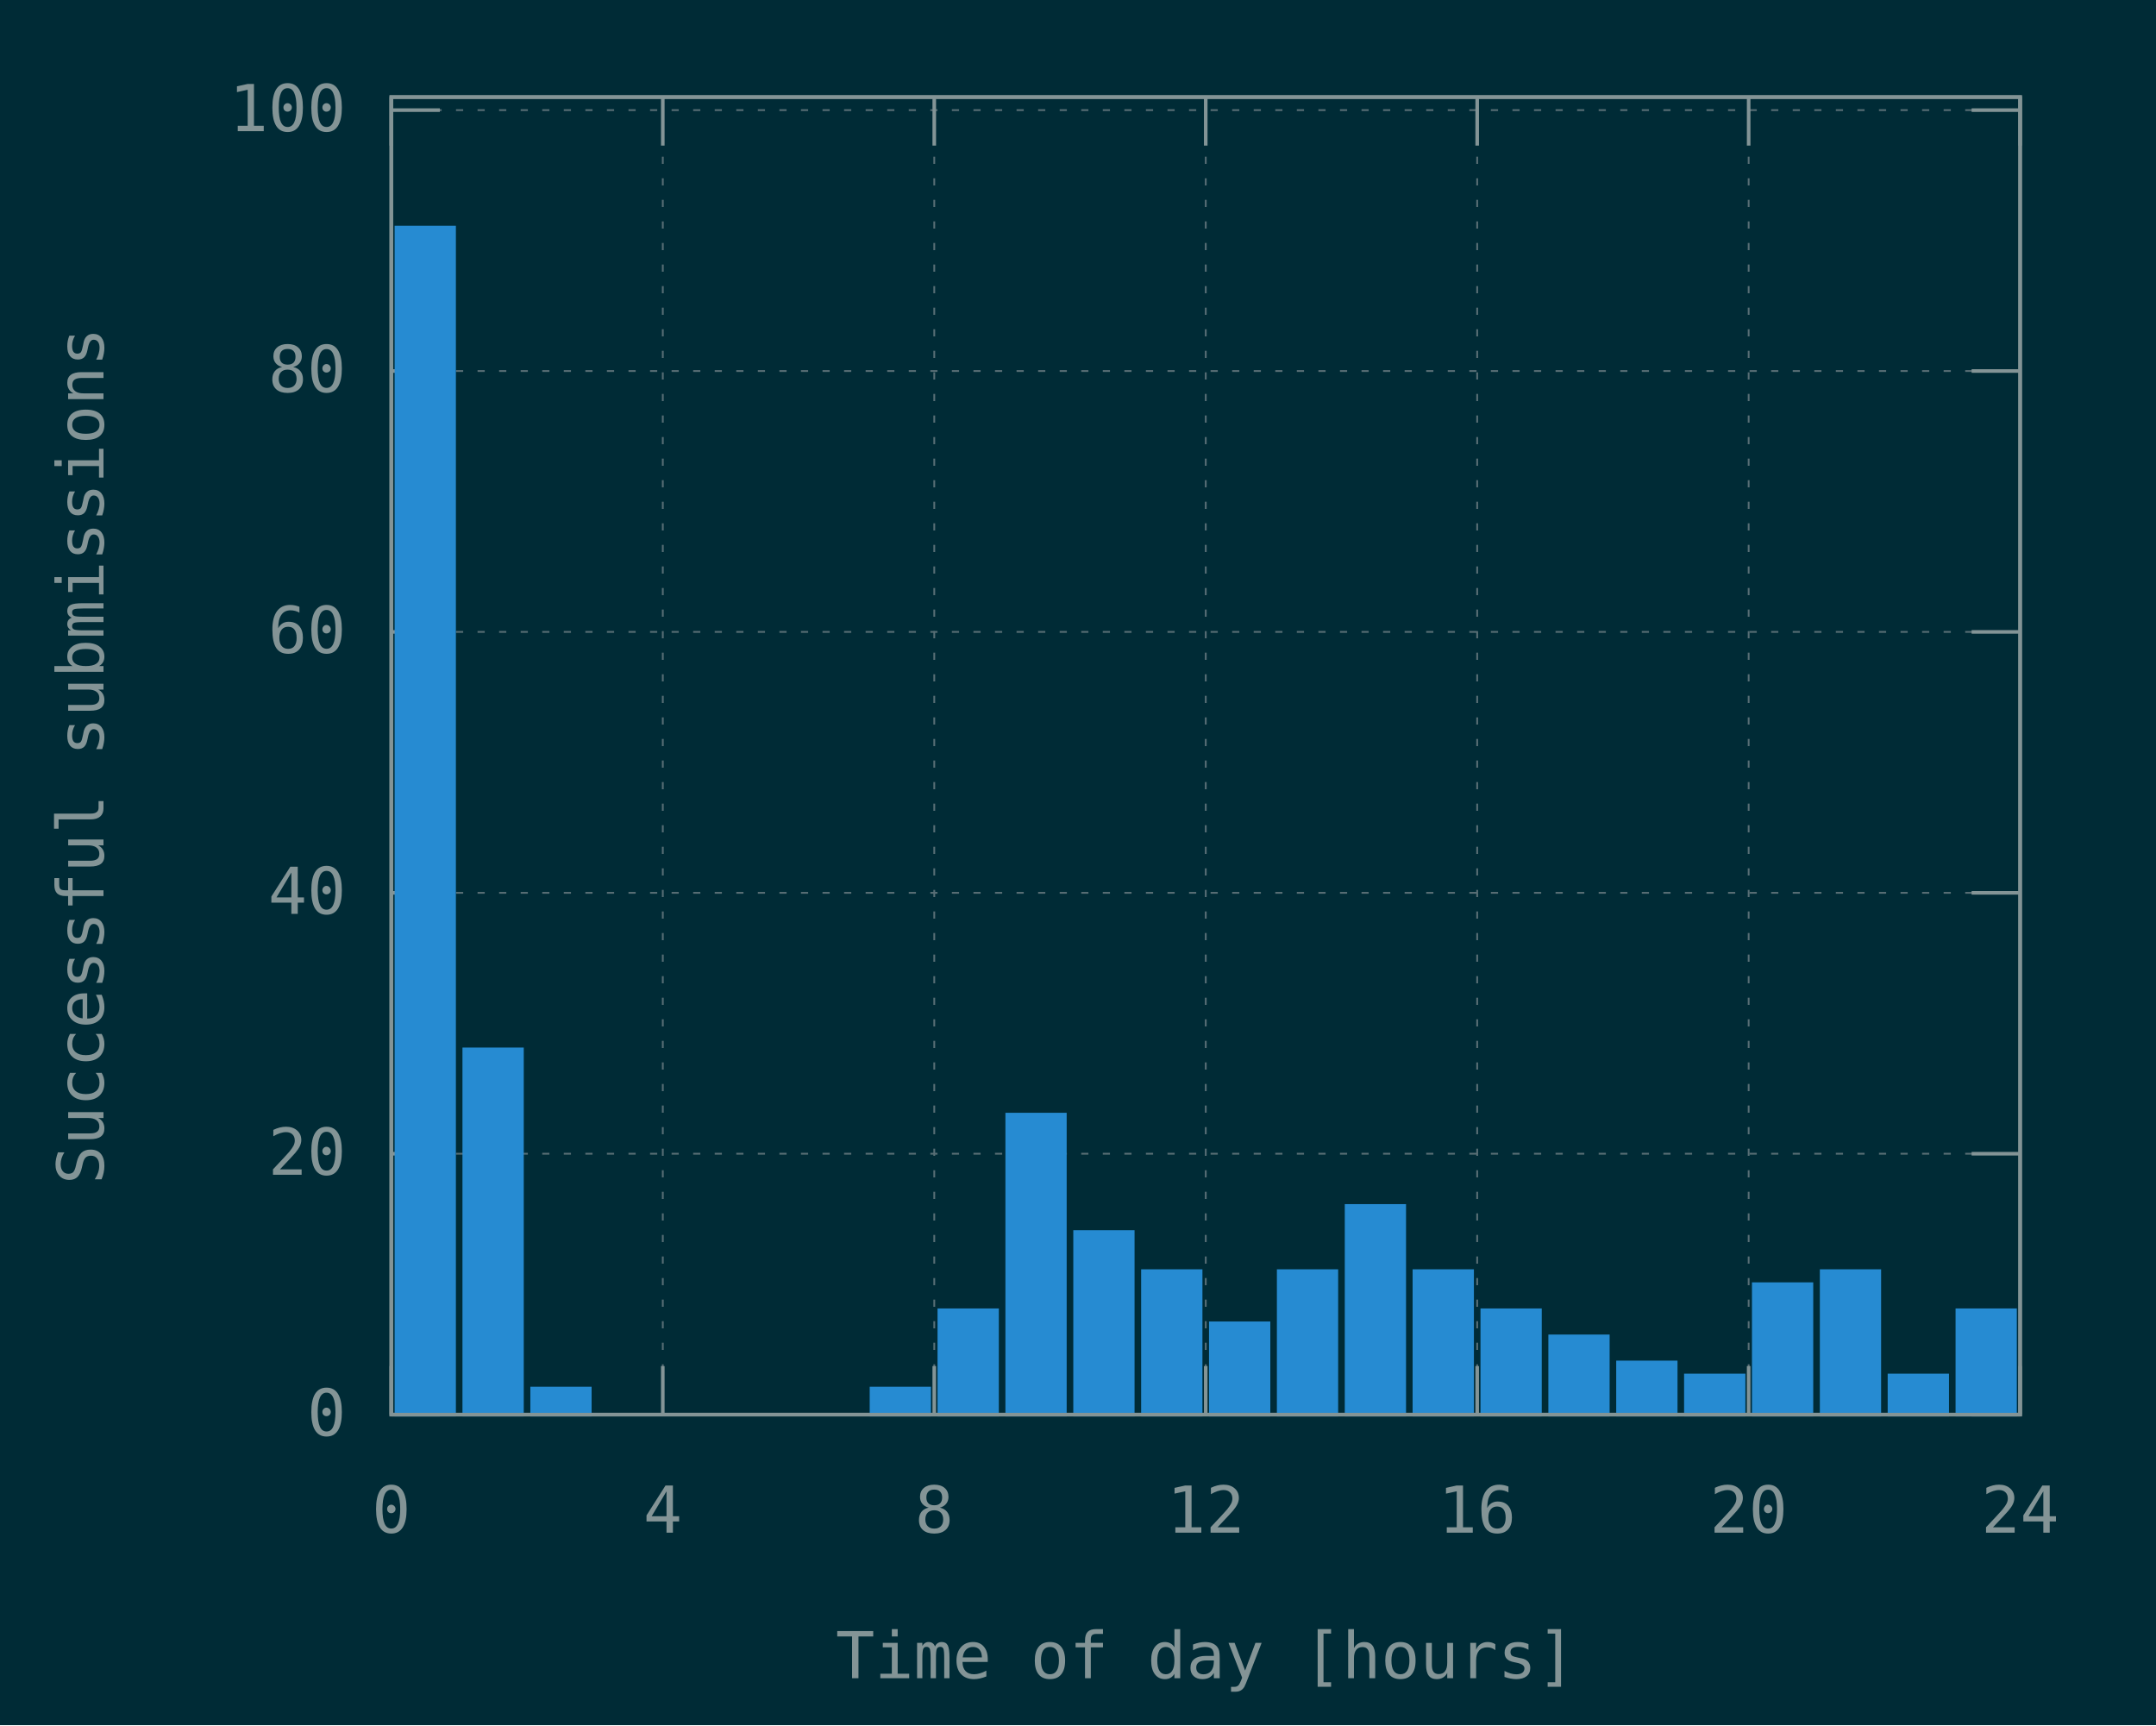
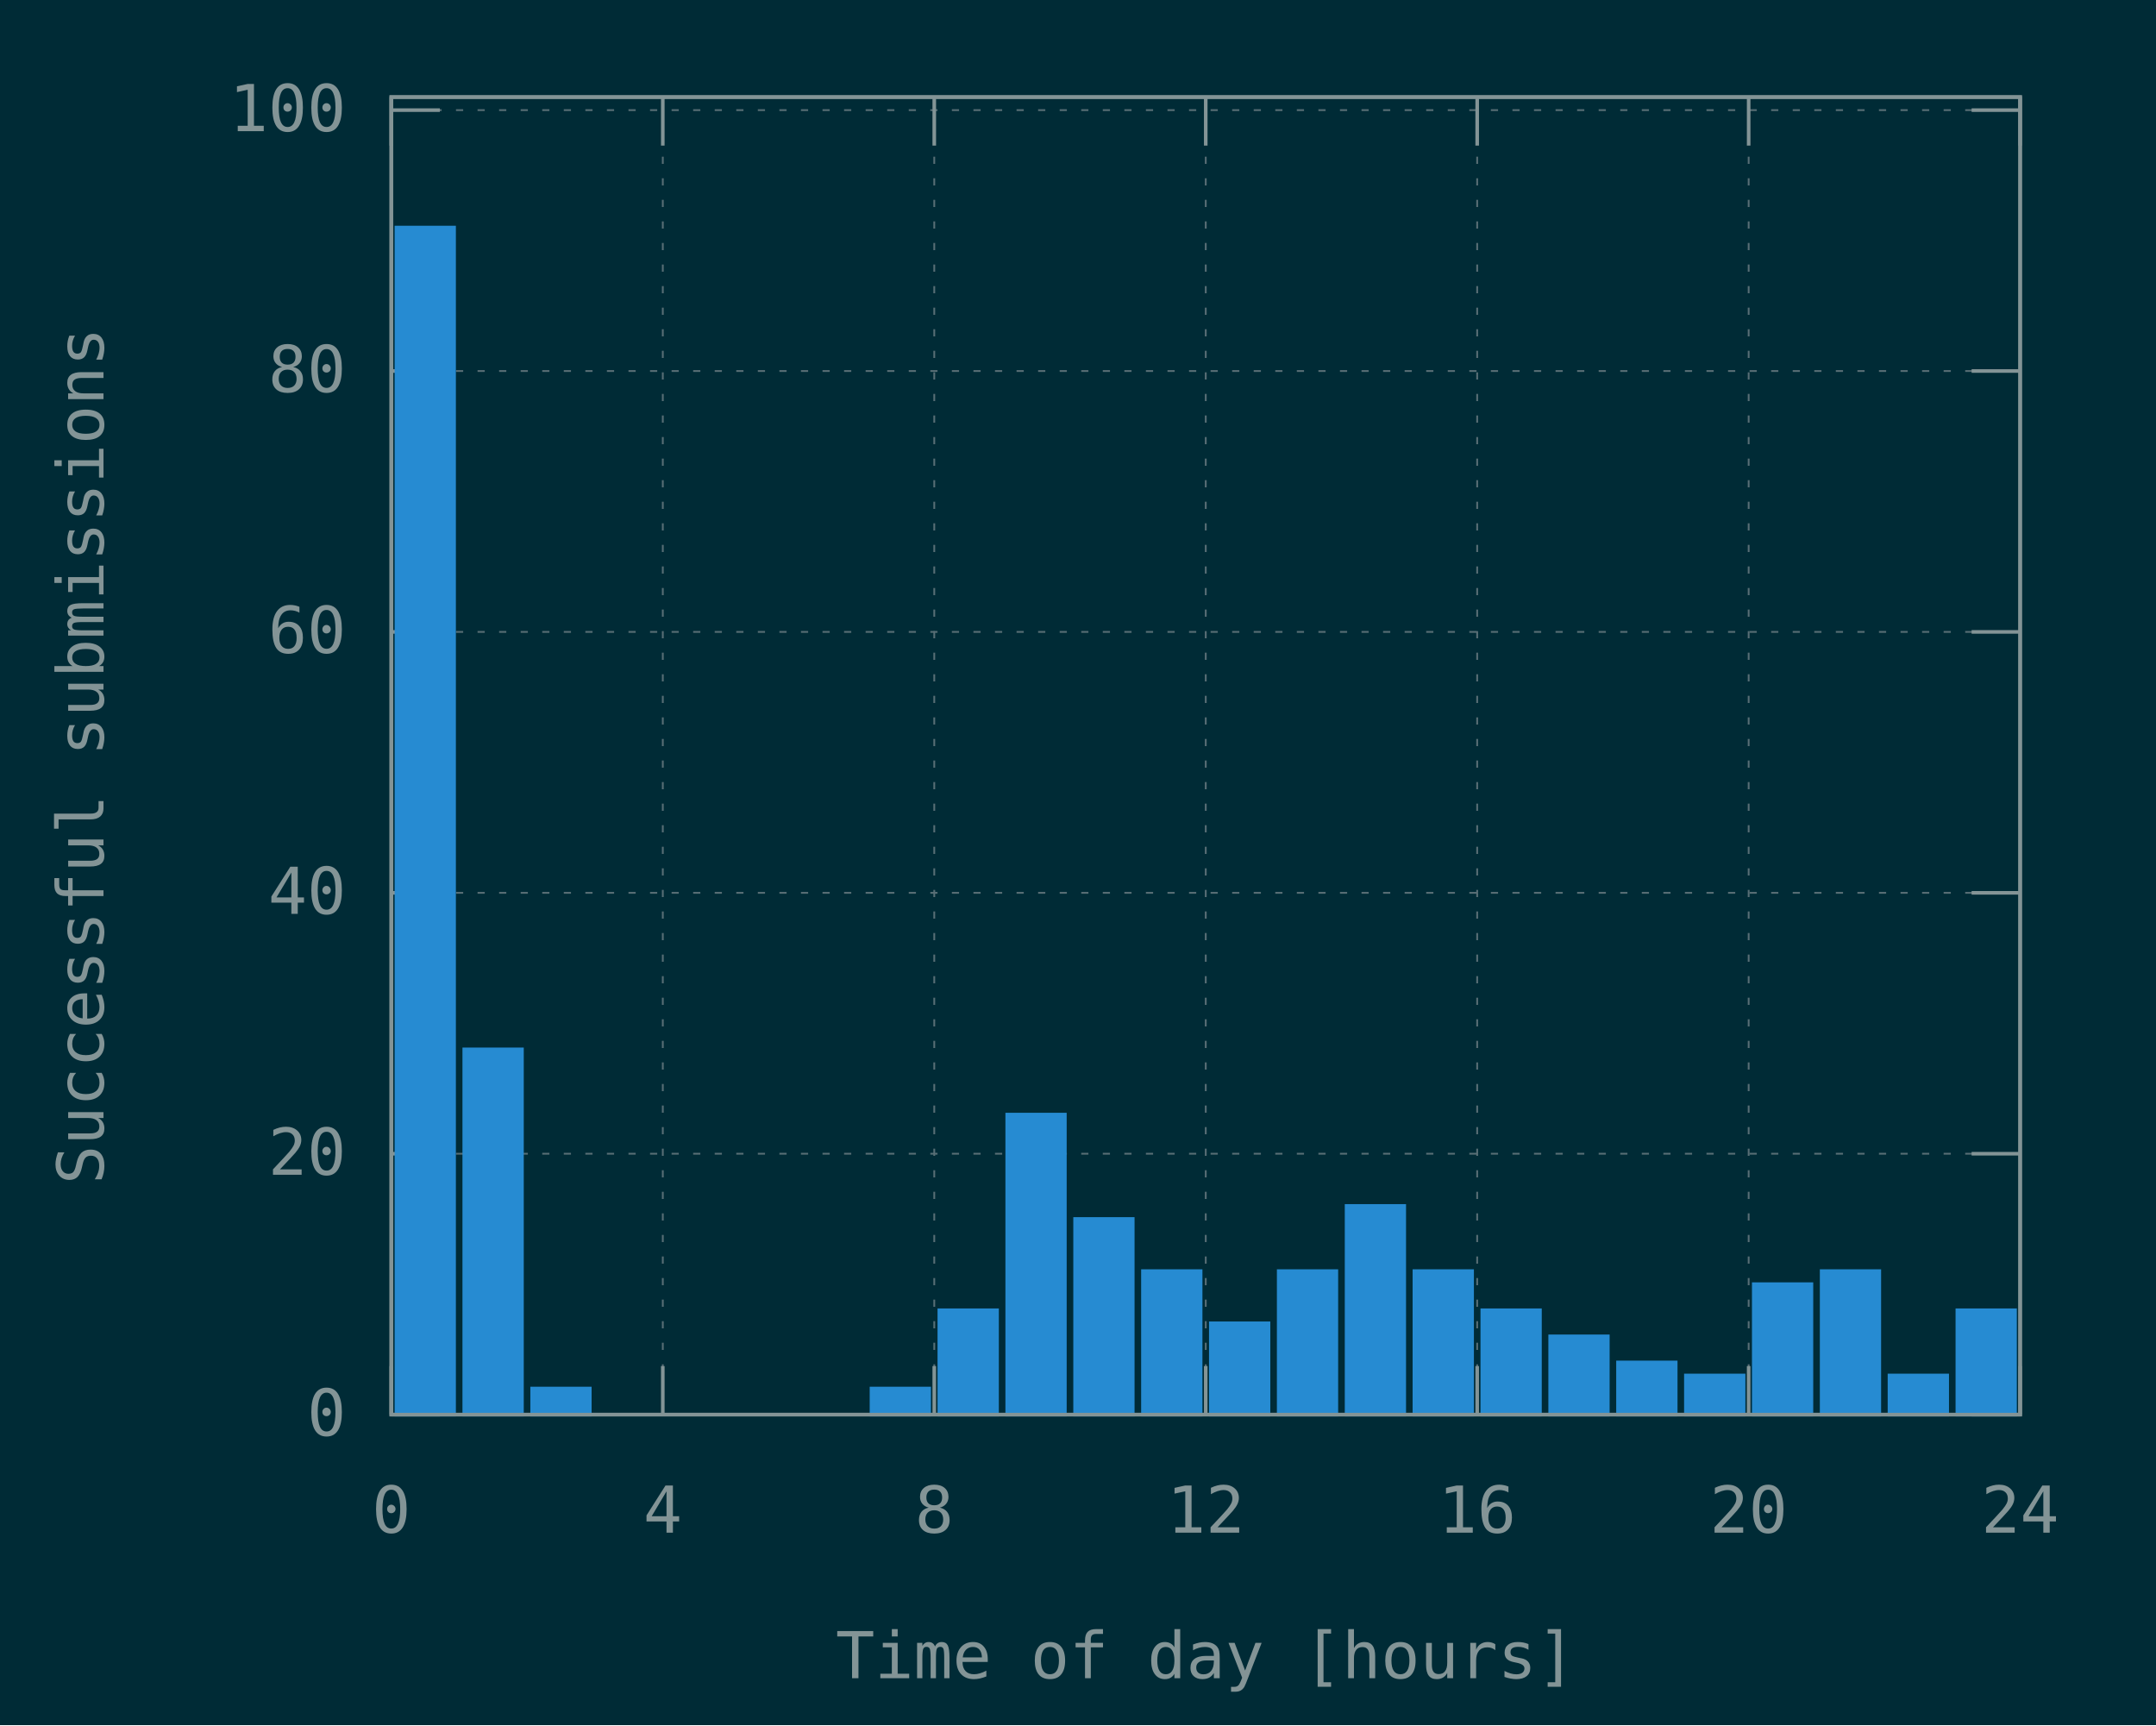
<svg xmlns="http://www.w3.org/2000/svg" xmlns:xlink="http://www.w3.org/1999/xlink" width="600" height="480" viewBox="0 0 600 480">
  <g id="gnuplot_canvas">
    <rect x="0" y="0" width="600" height="480" fill="#002b36" />
    <defs>
      <circle id="gpDot" r="0.5" stroke-width="0.5" stroke="currentColor" />
      <path id="gpPt0" stroke-width="0.148" stroke="currentColor" d="M-1,0 h2 M0,-1 v2" />
      <path id="gpPt1" stroke-width="0.148" stroke="currentColor" d="M-1,-1 L1,1 M1,-1 L-1,1" />
      <path id="gpPt2" stroke-width="0.148" stroke="currentColor" d="M-1,0 L1,0 M0,-1 L0,1 M-1,-1 L1,1 M-1,1 L1,-1" />
      <rect id="gpPt3" stroke-width="0.148" stroke="currentColor" x="-1" y="-1" width="2" height="2" />
      <rect id="gpPt4" stroke-width="0.148" stroke="currentColor" fill="currentColor" x="-1" y="-1" width="2" height="2" />
      <circle id="gpPt5" stroke-width="0.148" stroke="currentColor" cx="0" cy="0" r="1" />
      <use xlink:href="#gpPt5" id="gpPt6" fill="currentColor" stroke="none" />
      <path id="gpPt7" stroke-width="0.148" stroke="currentColor" d="M0,-1.33 L-1.33,0.67 L1.33,0.67 z" />
      <use xlink:href="#gpPt7" id="gpPt8" fill="currentColor" stroke="none" />
      <use xlink:href="#gpPt7" id="gpPt9" stroke="currentColor" transform="rotate(180)" />
      <use xlink:href="#gpPt9" id="gpPt10" fill="currentColor" stroke="none" />
      <use xlink:href="#gpPt3" id="gpPt11" stroke="currentColor" transform="rotate(45)" />
      <use xlink:href="#gpPt11" id="gpPt12" fill="currentColor" stroke="none" />
      <path id="gpPt13" stroke-width="0.148" stroke="currentColor" d="M0,1.330 L1.265,0.411 L0.782,-1.067 L-0.782,-1.076 L-1.265,0.411 z" />
      <use xlink:href="#gpPt13" id="gpPt14" fill="currentColor" stroke="none" />
      <filter id="textbox" filterUnits="objectBoundingBox" x="0" y="0" height="1" width="1">
        <feFlood flood-color="#002B36" flood-opacity="1" result="bgnd" />
        <feComposite in="SourceGraphic" in2="bgnd" operator="atop" />
      </filter>
      <filter id="greybox" filterUnits="objectBoundingBox" x="0" y="0" height="1" width="1">
        <feFlood flood-color="lightgrey" flood-opacity="1" result="grey" />
        <feComposite in="SourceGraphic" in2="grey" operator="atop" />
      </filter>
    </defs>
    <g fill="none" color="#002B36" stroke="currentColor" stroke-width="1.00" stroke-linecap="butt" stroke-linejoin="miter">
</g>
    <g fill="none" color="black" stroke="currentColor" stroke-width="1.00" stroke-linecap="butt" stroke-linejoin="miter">
</g>
    <g fill="none" color="black" stroke="rgb(131, 148, 150)" stroke-width="0.50" stroke-linecap="butt" stroke-linejoin="miter">
</g>
    <g fill="none" color="gray" stroke="currentColor" stroke-width="0.50" stroke-linecap="butt" stroke-linejoin="miter">
      <path stroke="rgb( 88, 110, 117)" stroke-dasharray="2,4" class="gridline" d="M108.90,393.60 L562.19,393.60  " />
    </g>
    <g fill="none" color="gray" stroke="rgb( 88, 110, 117)" stroke-width="1.00" stroke-linecap="butt" stroke-linejoin="miter">
</g>
    <g fill="none" color="black" stroke="currentColor" stroke-width="1.00" stroke-linecap="butt" stroke-linejoin="miter">
      <path stroke="rgb(131, 148, 150)" d="M108.90,393.60 L122.40,393.60 M562.19,393.60 L548.69,393.60  " />
      <g transform="translate(96.30,399.45)" stroke="none" fill="rgb(131,148,150)" font-family="Inconsolata" font-size="18.00" text-anchor="end">
        <text>
          <tspan font-family="Inconsolata"> 0</tspan>
        </text>
      </g>
    </g>
    <g fill="none" color="black" stroke="currentColor" stroke-width="1.00" stroke-linecap="butt" stroke-linejoin="miter">
</g>
    <g fill="none" color="black" stroke="rgb(131, 148, 150)" stroke-width="0.50" stroke-linecap="butt" stroke-linejoin="miter">
</g>
    <g fill="none" color="gray" stroke="currentColor" stroke-width="0.50" stroke-linecap="butt" stroke-linejoin="miter">
      <path stroke="rgb( 88, 110, 117)" stroke-dasharray="2,4" class="gridline" d="M108.90,321.01 L562.19,321.01  " />
    </g>
    <g fill="none" color="gray" stroke="rgb( 88, 110, 117)" stroke-width="1.00" stroke-linecap="butt" stroke-linejoin="miter">
</g>
    <g fill="none" color="black" stroke="currentColor" stroke-width="1.00" stroke-linecap="butt" stroke-linejoin="miter">
      <path stroke="rgb(131, 148, 150)" d="M108.90,321.01 L122.40,321.01 M562.19,321.01 L548.69,321.01  " />
      <g transform="translate(96.30,326.86)" stroke="none" fill="rgb(131,148,150)" font-family="Inconsolata" font-size="18.00" text-anchor="end">
        <text>
          <tspan font-family="Inconsolata"> 20</tspan>
        </text>
      </g>
    </g>
    <g fill="none" color="black" stroke="currentColor" stroke-width="1.00" stroke-linecap="butt" stroke-linejoin="miter">
</g>
    <g fill="none" color="black" stroke="rgb(131, 148, 150)" stroke-width="0.50" stroke-linecap="butt" stroke-linejoin="miter">
</g>
    <g fill="none" color="gray" stroke="currentColor" stroke-width="0.50" stroke-linecap="butt" stroke-linejoin="miter">
      <path stroke="rgb( 88, 110, 117)" stroke-dasharray="2,4" class="gridline" d="M108.90,248.42 L562.19,248.42  " />
    </g>
    <g fill="none" color="gray" stroke="rgb( 88, 110, 117)" stroke-width="1.00" stroke-linecap="butt" stroke-linejoin="miter">
</g>
    <g fill="none" color="black" stroke="currentColor" stroke-width="1.00" stroke-linecap="butt" stroke-linejoin="miter">
      <path stroke="rgb(131, 148, 150)" d="M108.90,248.42 L122.40,248.42 M562.19,248.42 L548.69,248.42  " />
      <g transform="translate(96.30,254.27)" stroke="none" fill="rgb(131,148,150)" font-family="Inconsolata" font-size="18.00" text-anchor="end">
        <text>
          <tspan font-family="Inconsolata"> 40</tspan>
        </text>
      </g>
    </g>
    <g fill="none" color="black" stroke="currentColor" stroke-width="1.00" stroke-linecap="butt" stroke-linejoin="miter">
</g>
    <g fill="none" color="black" stroke="rgb(131, 148, 150)" stroke-width="0.50" stroke-linecap="butt" stroke-linejoin="miter">
</g>
    <g fill="none" color="gray" stroke="currentColor" stroke-width="0.50" stroke-linecap="butt" stroke-linejoin="miter">
      <path stroke="rgb( 88, 110, 117)" stroke-dasharray="2,4" class="gridline" d="M108.90,175.82 L562.19,175.82  " />
    </g>
    <g fill="none" color="gray" stroke="rgb( 88, 110, 117)" stroke-width="1.00" stroke-linecap="butt" stroke-linejoin="miter">
</g>
    <g fill="none" color="black" stroke="currentColor" stroke-width="1.00" stroke-linecap="butt" stroke-linejoin="miter">
      <path stroke="rgb(131, 148, 150)" d="M108.90,175.82 L122.40,175.82 M562.19,175.82 L548.69,175.82  " />
      <g transform="translate(96.30,181.67)" stroke="none" fill="rgb(131,148,150)" font-family="Inconsolata" font-size="18.00" text-anchor="end">
        <text>
          <tspan font-family="Inconsolata"> 60</tspan>
        </text>
      </g>
    </g>
    <g fill="none" color="black" stroke="currentColor" stroke-width="1.00" stroke-linecap="butt" stroke-linejoin="miter">
</g>
    <g fill="none" color="black" stroke="rgb(131, 148, 150)" stroke-width="0.50" stroke-linecap="butt" stroke-linejoin="miter">
</g>
    <g fill="none" color="gray" stroke="currentColor" stroke-width="0.50" stroke-linecap="butt" stroke-linejoin="miter">
      <path stroke="rgb( 88, 110, 117)" stroke-dasharray="2,4" class="gridline" d="M108.90,103.23 L562.19,103.23  " />
    </g>
    <g fill="none" color="gray" stroke="rgb( 88, 110, 117)" stroke-width="1.00" stroke-linecap="butt" stroke-linejoin="miter">
</g>
    <g fill="none" color="black" stroke="currentColor" stroke-width="1.00" stroke-linecap="butt" stroke-linejoin="miter">
      <path stroke="rgb(131, 148, 150)" d="M108.90,103.23 L122.40,103.23 M562.19,103.23 L548.69,103.23  " />
      <g transform="translate(96.30,109.08)" stroke="none" fill="rgb(131,148,150)" font-family="Inconsolata" font-size="18.00" text-anchor="end">
        <text>
          <tspan font-family="Inconsolata"> 80</tspan>
        </text>
      </g>
    </g>
    <g fill="none" color="black" stroke="currentColor" stroke-width="1.00" stroke-linecap="butt" stroke-linejoin="miter">
</g>
    <g fill="none" color="black" stroke="rgb(131, 148, 150)" stroke-width="0.50" stroke-linecap="butt" stroke-linejoin="miter">
</g>
    <g fill="none" color="gray" stroke="currentColor" stroke-width="0.50" stroke-linecap="butt" stroke-linejoin="miter">
      <path stroke="rgb( 88, 110, 117)" stroke-dasharray="2,4" class="gridline" d="M108.90,30.64 L562.19,30.64  " />
    </g>
    <g fill="none" color="gray" stroke="rgb( 88, 110, 117)" stroke-width="1.00" stroke-linecap="butt" stroke-linejoin="miter">
</g>
    <g fill="none" color="black" stroke="currentColor" stroke-width="1.00" stroke-linecap="butt" stroke-linejoin="miter">
      <path stroke="rgb(131, 148, 150)" d="M108.90,30.64 L122.40,30.64 M562.19,30.64 L548.69,30.64  " />
      <g transform="translate(96.30,36.49)" stroke="none" fill="rgb(131,148,150)" font-family="Inconsolata" font-size="18.00" text-anchor="end">
        <text>
          <tspan font-family="Inconsolata"> 100</tspan>
        </text>
      </g>
    </g>
    <g fill="none" color="black" stroke="currentColor" stroke-width="1.00" stroke-linecap="butt" stroke-linejoin="miter">
</g>
    <g fill="none" color="black" stroke="rgb(131, 148, 150)" stroke-width="0.50" stroke-linecap="butt" stroke-linejoin="miter">
</g>
    <g fill="none" color="gray" stroke="currentColor" stroke-width="0.50" stroke-linecap="butt" stroke-linejoin="miter">
      <path stroke="rgb( 88, 110, 117)" stroke-dasharray="2,4" class="gridline" d="M108.90,393.60 L108.90,27.01  " />
    </g>
    <g fill="none" color="gray" stroke="rgb( 88, 110, 117)" stroke-width="1.00" stroke-linecap="butt" stroke-linejoin="miter">
</g>
    <g fill="none" color="black" stroke="currentColor" stroke-width="1.00" stroke-linecap="butt" stroke-linejoin="miter">
      <path stroke="rgb(131, 148, 150)" d="M108.90,393.60 L108.90,380.10 M108.90,27.01 L108.90,40.51  " />
      <g transform="translate(108.90,426.45)" stroke="none" fill="rgb(131,148,150)" font-family="Inconsolata" font-size="18.00" text-anchor="middle">
        <text>
          <tspan font-family="Inconsolata"> 0</tspan>
        </text>
      </g>
    </g>
    <g fill="none" color="black" stroke="currentColor" stroke-width="1.00" stroke-linecap="butt" stroke-linejoin="miter">
</g>
    <g fill="none" color="black" stroke="rgb(131, 148, 150)" stroke-width="0.50" stroke-linecap="butt" stroke-linejoin="miter">
</g>
    <g fill="none" color="gray" stroke="currentColor" stroke-width="0.50" stroke-linecap="butt" stroke-linejoin="miter">
      <path stroke="rgb( 88, 110, 117)" stroke-dasharray="2,4" class="gridline" d="M184.45,393.60 L184.45,27.01  " />
    </g>
    <g fill="none" color="gray" stroke="rgb( 88, 110, 117)" stroke-width="1.00" stroke-linecap="butt" stroke-linejoin="miter">
</g>
    <g fill="none" color="black" stroke="currentColor" stroke-width="1.00" stroke-linecap="butt" stroke-linejoin="miter">
      <path stroke="rgb(131, 148, 150)" d="M184.45,393.60 L184.45,380.10 M184.45,27.01 L184.45,40.51  " />
      <g transform="translate(184.45,426.45)" stroke="none" fill="rgb(131,148,150)" font-family="Inconsolata" font-size="18.00" text-anchor="middle">
        <text>
          <tspan font-family="Inconsolata"> 4</tspan>
        </text>
      </g>
    </g>
    <g fill="none" color="black" stroke="currentColor" stroke-width="1.00" stroke-linecap="butt" stroke-linejoin="miter">
</g>
    <g fill="none" color="black" stroke="rgb(131, 148, 150)" stroke-width="0.50" stroke-linecap="butt" stroke-linejoin="miter">
</g>
    <g fill="none" color="gray" stroke="currentColor" stroke-width="0.50" stroke-linecap="butt" stroke-linejoin="miter">
      <path stroke="rgb( 88, 110, 117)" stroke-dasharray="2,4" class="gridline" d="M260.00,393.60 L260.00,27.01  " />
    </g>
    <g fill="none" color="gray" stroke="rgb( 88, 110, 117)" stroke-width="1.00" stroke-linecap="butt" stroke-linejoin="miter">
</g>
    <g fill="none" color="black" stroke="currentColor" stroke-width="1.00" stroke-linecap="butt" stroke-linejoin="miter">
      <path stroke="rgb(131, 148, 150)" d="M260.00,393.60 L260.00,380.10 M260.00,27.01 L260.00,40.51  " />
      <g transform="translate(260.00,426.45)" stroke="none" fill="rgb(131,148,150)" font-family="Inconsolata" font-size="18.00" text-anchor="middle">
        <text>
          <tspan font-family="Inconsolata"> 8</tspan>
        </text>
      </g>
    </g>
    <g fill="none" color="black" stroke="currentColor" stroke-width="1.00" stroke-linecap="butt" stroke-linejoin="miter">
</g>
    <g fill="none" color="black" stroke="rgb(131, 148, 150)" stroke-width="0.50" stroke-linecap="butt" stroke-linejoin="miter">
</g>
    <g fill="none" color="gray" stroke="currentColor" stroke-width="0.50" stroke-linecap="butt" stroke-linejoin="miter">
      <path stroke="rgb( 88, 110, 117)" stroke-dasharray="2,4" class="gridline" d="M335.55,393.60 L335.55,27.01  " />
    </g>
    <g fill="none" color="gray" stroke="rgb( 88, 110, 117)" stroke-width="1.00" stroke-linecap="butt" stroke-linejoin="miter">
</g>
    <g fill="none" color="black" stroke="currentColor" stroke-width="1.00" stroke-linecap="butt" stroke-linejoin="miter">
      <path stroke="rgb(131, 148, 150)" d="M335.55,393.60 L335.55,380.10 M335.55,27.01 L335.55,40.51  " />
      <g transform="translate(335.55,426.45)" stroke="none" fill="rgb(131,148,150)" font-family="Inconsolata" font-size="18.00" text-anchor="middle">
        <text>
          <tspan font-family="Inconsolata"> 12</tspan>
        </text>
      </g>
    </g>
    <g fill="none" color="black" stroke="currentColor" stroke-width="1.00" stroke-linecap="butt" stroke-linejoin="miter">
</g>
    <g fill="none" color="black" stroke="rgb(131, 148, 150)" stroke-width="0.50" stroke-linecap="butt" stroke-linejoin="miter">
</g>
    <g fill="none" color="gray" stroke="currentColor" stroke-width="0.50" stroke-linecap="butt" stroke-linejoin="miter">
      <path stroke="rgb( 88, 110, 117)" stroke-dasharray="2,4" class="gridline" d="M411.09,393.60 L411.09,27.01  " />
    </g>
    <g fill="none" color="gray" stroke="rgb( 88, 110, 117)" stroke-width="1.00" stroke-linecap="butt" stroke-linejoin="miter">
</g>
    <g fill="none" color="black" stroke="currentColor" stroke-width="1.00" stroke-linecap="butt" stroke-linejoin="miter">
      <path stroke="rgb(131, 148, 150)" d="M411.09,393.60 L411.09,380.10 M411.09,27.01 L411.09,40.51  " />
      <g transform="translate(411.09,426.45)" stroke="none" fill="rgb(131,148,150)" font-family="Inconsolata" font-size="18.00" text-anchor="middle">
        <text>
          <tspan font-family="Inconsolata"> 16</tspan>
        </text>
      </g>
    </g>
    <g fill="none" color="black" stroke="currentColor" stroke-width="1.00" stroke-linecap="butt" stroke-linejoin="miter">
</g>
    <g fill="none" color="black" stroke="rgb(131, 148, 150)" stroke-width="0.50" stroke-linecap="butt" stroke-linejoin="miter">
</g>
    <g fill="none" color="gray" stroke="currentColor" stroke-width="0.50" stroke-linecap="butt" stroke-linejoin="miter">
      <path stroke="rgb( 88, 110, 117)" stroke-dasharray="2,4" class="gridline" d="M486.64,393.60 L486.64,40.51 L486.64,27.01  " />
    </g>
    <g fill="none" color="gray" stroke="rgb( 88, 110, 117)" stroke-width="1.00" stroke-linecap="butt" stroke-linejoin="miter">
</g>
    <g fill="none" color="black" stroke="currentColor" stroke-width="1.00" stroke-linecap="butt" stroke-linejoin="miter">
      <path stroke="rgb(131, 148, 150)" d="M486.64,393.60 L486.64,380.10 M486.64,27.01 L486.64,40.51  " />
      <g transform="translate(486.64,426.45)" stroke="none" fill="rgb(131,148,150)" font-family="Inconsolata" font-size="18.00" text-anchor="middle">
        <text>
          <tspan font-family="Inconsolata"> 20</tspan>
        </text>
      </g>
    </g>
    <g fill="none" color="black" stroke="currentColor" stroke-width="1.00" stroke-linecap="butt" stroke-linejoin="miter">
</g>
    <g fill="none" color="black" stroke="rgb(131, 148, 150)" stroke-width="0.50" stroke-linecap="butt" stroke-linejoin="miter">
</g>
    <g fill="none" color="gray" stroke="currentColor" stroke-width="0.50" stroke-linecap="butt" stroke-linejoin="miter">
      <path stroke="rgb( 88, 110, 117)" stroke-dasharray="2,4" class="gridline" d="M562.19,393.60 L562.19,27.01  " />
    </g>
    <g fill="none" color="gray" stroke="rgb( 88, 110, 117)" stroke-width="1.00" stroke-linecap="butt" stroke-linejoin="miter">
</g>
    <g fill="none" color="black" stroke="currentColor" stroke-width="1.00" stroke-linecap="butt" stroke-linejoin="miter">
      <path stroke="rgb(131, 148, 150)" d="M562.19,393.60 L562.19,380.10 M562.19,27.01 L562.19,40.51  " />
      <g transform="translate(562.19,426.45)" stroke="none" fill="rgb(131,148,150)" font-family="Inconsolata" font-size="18.00" text-anchor="middle">
        <text>
          <tspan font-family="Inconsolata"> 24</tspan>
        </text>
      </g>
    </g>
    <g fill="none" color="black" stroke="currentColor" stroke-width="1.00" stroke-linecap="butt" stroke-linejoin="miter">
</g>
    <g fill="none" color="black" stroke="currentColor" stroke-width="1.00" stroke-linecap="butt" stroke-linejoin="miter">
      <path stroke="rgb(131, 148, 150)" d="M108.90,27.01 L108.90,393.60 L562.19,393.60 L562.19,27.01 L108.90,27.01 Z  " />
    </g>
    <g fill="none" color="black" stroke="currentColor" stroke-width="1.00" stroke-linecap="butt" stroke-linejoin="miter">
      <g transform="translate(28.80,210.31) rotate(270)" stroke="none" fill="rgb(131,148,150)" font-family="Inconsolata" font-size="18.00" text-anchor="middle">
        <text>
          <tspan font-family="Inconsolata">Successful submissions</tspan>
        </text>
      </g>
    </g>
    <g fill="none" color="black" stroke="currentColor" stroke-width="1.00" stroke-linecap="butt" stroke-linejoin="miter">
      <g transform="translate(335.54,466.95)" stroke="none" fill="rgb(131,148,150)" font-family="Inconsolata" font-size="18.00" text-anchor="middle">
        <text>
          <tspan font-family="Inconsolata">Time of day [hours]</tspan>
        </text>
      </g>
    </g>
    <g fill="none" color="black" stroke="currentColor" stroke-width="1.00" stroke-linecap="butt" stroke-linejoin="miter">
</g>
    <g id="gnuplot_plot_1">
      <g fill="none" color="black" stroke="currentColor" stroke-width="1.00" stroke-linecap="butt" stroke-linejoin="miter">
        <g stroke="none" shape-rendering="crispEdges">
          <polygon fill="rgb( 38, 139, 210)" points="110.32,393.60 126.38,393.60 126.38,63.30 110.32,63.30 " />
        </g>
        <path stroke="rgb( 38, 139, 210)" d="M110.32,393.60 L110.32,63.31 L126.37,63.31 L126.37,393.60 L110.32,393.60 Z  " />
        <g stroke="none" shape-rendering="crispEdges">
          <polygon fill="rgb( 38, 139, 210)" points="129.20,393.60 145.27,393.60 145.27,291.96 129.20,291.96 " />
        </g>
        <path stroke="rgb( 38, 139, 210)" d="M129.20,393.60 L129.20,291.97 L145.26,291.97 L145.26,393.60 L129.20,393.60 Z  " />
        <g stroke="none" shape-rendering="crispEdges">
          <polygon fill="rgb( 38, 139, 210)" points="148.09,393.60 164.15,393.60 164.15,386.33 148.09,386.33 " />
        </g>
        <path stroke="rgb( 38, 139, 210)" d="M148.09,393.60 L148.09,386.34 L164.14,386.34 L164.14,393.60 L148.09,393.60 Z  " />
        <g stroke="none" shape-rendering="crispEdges">
          <polygon fill="rgb( 38, 139, 210)" points="242.53,393.60 258.59,393.60 258.59,386.33 242.53,386.33 " />
        </g>
        <path stroke="rgb( 38, 139, 210)" d="M242.53,393.60 L242.53,386.34 L258.58,386.34 L258.58,393.60 L242.53,393.60 Z  " />
        <g stroke="none" shape-rendering="crispEdges">
          <polygon fill="rgb( 38, 139, 210)" points="261.41,393.60 277.48,393.60 277.48,364.55 261.41,364.55 " />
        </g>
        <path stroke="rgb( 38, 139, 210)" d="M261.41,393.60 L261.41,364.56 L277.47,364.56 L277.47,393.60 L261.41,393.60 Z  " />
        <g stroke="none" shape-rendering="crispEdges">
          <polygon fill="rgb( 38, 139, 210)" points="280.30,393.60 296.36,393.60 296.36,310.11 280.30,310.11 " />
        </g>
        <path stroke="rgb( 38, 139, 210)" d="M280.30,393.60 L280.30,310.12 L296.35,310.12 L296.35,393.60 L280.30,393.60 Z  " />
        <g stroke="none" shape-rendering="crispEdges">
-           <polygon fill="rgb( 38, 139, 210)" points="299.19,393.60 315.25,393.60 315.25,342.78 299.19,342.78 " />
-         </g>
-         <path stroke="rgb( 38, 139, 210)" d="M299.19,393.60 L299.19,342.79 L315.24,342.79 L315.24,393.60 L299.19,393.60 Z  " />
+           <polygon fill="rgb( 38, 139, 210)" points="299.19,393.60 315.25,393.60 315.25,339.15 299.19,339.15 " />
+         </g>
+         <path stroke="rgb( 38, 139, 210)" d="M299.19,393.60 L299.19,339.16 L315.24,339.16 L315.24,393.60 L299.19,393.60 Z  " />
        <g stroke="none" shape-rendering="crispEdges">
          <polygon fill="rgb( 38, 139, 210)" points="318.07,393.60 334.14,393.60 334.14,353.66 318.07,353.66 " />
        </g>
        <path stroke="rgb( 38, 139, 210)" d="M318.07,393.60 L318.07,353.67 L334.13,353.67 L334.13,393.60 L318.07,393.60 Z  " />
        <g stroke="none" shape-rendering="crispEdges">
          <polygon fill="rgb( 38, 139, 210)" points="336.96,393.60 353.03,393.60 353.03,368.18 336.96,368.18 " />
        </g>
        <path stroke="rgb( 38, 139, 210)" d="M336.96,393.60 L336.96,368.19 L353.02,368.19 L353.02,393.60 L336.96,393.60 Z  " />
        <g stroke="none" shape-rendering="crispEdges">
          <polygon fill="rgb( 38, 139, 210)" points="355.85,393.60 371.91,393.60 371.91,353.66 355.85,353.66 " />
        </g>
        <path stroke="rgb( 38, 139, 210)" d="M355.85,393.60 L355.85,353.67 L371.90,353.67 L371.90,393.60 L355.85,393.60 Z  " />
        <g stroke="none" shape-rendering="crispEdges">
          <polygon fill="rgb( 38, 139, 210)" points="374.74,393.60 390.80,393.60 390.80,335.52 374.74,335.52 " />
        </g>
        <path stroke="rgb( 38, 139, 210)" d="M374.74,393.60 L374.74,335.53 L390.79,335.53 L390.79,393.60 L374.74,393.60 Z  " />
        <g stroke="none" shape-rendering="crispEdges">
          <polygon fill="rgb( 38, 139, 210)" points="393.62,393.60 409.69,393.60 409.69,353.66 393.62,353.66 " />
        </g>
        <path stroke="rgb( 38, 139, 210)" d="M393.62,393.60 L393.62,353.67 L409.68,353.67 L409.68,393.60 L393.62,393.60 Z  " />
        <g stroke="none" shape-rendering="crispEdges">
          <polygon fill="rgb( 38, 139, 210)" points="412.51,393.60 428.57,393.60 428.57,364.55 412.51,364.55 " />
        </g>
        <path stroke="rgb( 38, 139, 210)" d="M412.51,393.60 L412.51,364.56 L428.56,364.56 L428.56,393.60 L412.51,393.60 Z  " />
        <g stroke="none" shape-rendering="crispEdges">
          <polygon fill="rgb( 38, 139, 210)" points="431.40,393.60 447.46,393.60 447.46,371.81 431.40,371.81 " />
        </g>
        <path stroke="rgb( 38, 139, 210)" d="M431.40,393.60 L431.40,371.82 L447.45,371.82 L447.45,393.60 L431.40,393.60 Z  " />
        <g stroke="none" shape-rendering="crispEdges">
          <polygon fill="rgb( 38, 139, 210)" points="450.28,393.60 466.35,393.60 466.35,379.07 450.28,379.07 " />
        </g>
        <path stroke="rgb( 38, 139, 210)" d="M450.28,393.60 L450.28,379.08 L466.34,379.08 L466.34,393.60 L450.28,393.60 Z  " />
        <g stroke="none" shape-rendering="crispEdges">
          <polygon fill="rgb( 38, 139, 210)" points="469.17,393.60 485.24,393.60 485.24,382.70 469.17,382.70 " />
        </g>
        <path stroke="rgb( 38, 139, 210)" d="M469.17,393.60 L469.17,382.71 L485.23,382.71 L485.23,393.60 L469.17,393.60 Z  " />
        <g stroke="none" shape-rendering="crispEdges">
          <polygon fill="rgb( 38, 139, 210)" points="488.06,393.60 504.12,393.60 504.12,357.29 488.06,357.29 " />
        </g>
        <path stroke="rgb( 38, 139, 210)" d="M488.06,393.60 L488.06,357.30 L504.11,357.30 L504.11,393.60 L488.06,393.60 Z  " />
        <g stroke="none" shape-rendering="crispEdges">
          <polygon fill="rgb( 38, 139, 210)" points="506.95,393.60 523.01,393.60 523.01,353.66 506.95,353.66 " />
        </g>
        <path stroke="rgb( 38, 139, 210)" d="M506.95,393.60 L506.95,353.67 L523.00,353.67 L523.00,393.60 L506.95,393.60 Z  " />
        <g stroke="none" shape-rendering="crispEdges">
          <polygon fill="rgb( 38, 139, 210)" points="525.83,393.60 541.90,393.60 541.90,382.70 525.83,382.70 " />
        </g>
        <path stroke="rgb( 38, 139, 210)" d="M525.83,393.60 L525.83,382.71 L541.89,382.71 L541.89,393.60 L525.83,393.60 Z  " />
        <g stroke="none" shape-rendering="crispEdges">
          <polygon fill="rgb( 38, 139, 210)" points="544.72,393.60 560.78,393.60 560.78,364.55 544.72,364.55 " />
        </g>
        <path stroke="rgb( 38, 139, 210)" d="M544.72,393.60 L544.72,364.56 L560.77,364.56 L560.77,393.60 L544.72,393.60 Z  " />
      </g>
    </g>
    <g fill="none" color="#002B36" stroke="rgb( 38, 139, 210)" stroke-width="2.00" stroke-linecap="butt" stroke-linejoin="miter">
</g>
    <g fill="none" color="black" stroke="currentColor" stroke-width="2.00" stroke-linecap="butt" stroke-linejoin="miter">
</g>
    <g fill="none" color="black" stroke="black" stroke-width="1.00" stroke-linecap="butt" stroke-linejoin="miter">
</g>
    <g fill="none" color="black" stroke="currentColor" stroke-width="1.00" stroke-linecap="butt" stroke-linejoin="miter">
      <path stroke="rgb(131, 148, 150)" d="M108.90,27.01 L108.90,393.60 L562.19,393.60 L562.19,27.01 L108.90,27.01 Z  " />
    </g>
    <g fill="none" color="black" stroke="currentColor" stroke-width="1.00" stroke-linecap="butt" stroke-linejoin="miter">
</g>
  </g>
</svg>
